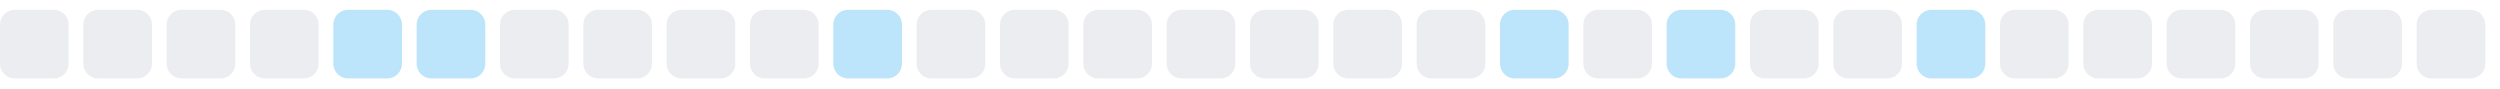
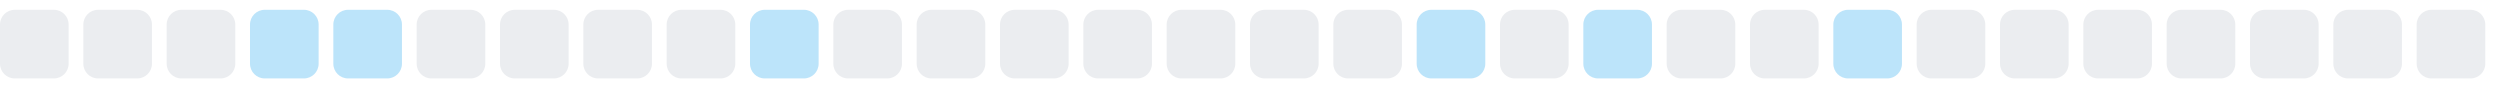
<svg xmlns="http://www.w3.org/2000/svg" width="255" height="9">
  <style>
        .level0 { fill: #ebedf0; }
        .level1 { fill: #bce4fa; }
        .level2 { fill: #75c7f7; }
        .level3 { fill: #30a9f2; }
        .level4 { fill: #008ee6; }
        @media (prefers-color-scheme: dark) {
          .level0 { fill: #161b22; }
          .level1 { fill: #0b3b5c; }
          .level2 { fill: #0a6299; }
          .level3 { fill: #008ee6; }
          .level4 { fill: #5bc4ff; }
        }
      </style>
  <rect x="0.0" y="1" width="7" height="7" rx="1.5" ry="1.5" class="level0" />
  <rect x="8.5" y="1" width="7" height="7" rx="1.5" ry="1.5" class="level0" />
  <rect x="17.0" y="1" width="7" height="7" rx="1.5" ry="1.5" class="level0" />
-   <rect x="25.5" y="1" width="7" height="7" rx="1.5" ry="1.5" class="level0" />
+   <rect x="25.5" y="1" width="7" height="7" rx="1.5" ry="1.5" class="level1" />
  <rect x="34.0" y="1" width="7" height="7" rx="1.5" ry="1.5" class="level1" />
-   <rect x="42.5" y="1" width="7" height="7" rx="1.5" ry="1.5" class="level1" />
+   <rect x="42.5" y="1" width="7" height="7" rx="1.5" ry="1.5" class="level0" />
  <rect x="51.0" y="1" width="7" height="7" rx="1.5" ry="1.5" class="level0" />
  <rect x="59.5" y="1" width="7" height="7" rx="1.5" ry="1.5" class="level0" />
  <rect x="68.0" y="1" width="7" height="7" rx="1.5" ry="1.5" class="level0" />
-   <rect x="76.5" y="1" width="7" height="7" rx="1.5" ry="1.5" class="level0" />
-   <rect x="85.0" y="1" width="7" height="7" rx="1.5" ry="1.5" class="level1" />
+   <rect x="76.5" y="1" width="7" height="7" rx="1.5" ry="1.5" class="level1" />
+   <rect x="85.0" y="1" width="7" height="7" rx="1.5" ry="1.5" class="level0" />
  <rect x="93.5" y="1" width="7" height="7" rx="1.5" ry="1.5" class="level0" />
  <rect x="102.0" y="1" width="7" height="7" rx="1.5" ry="1.5" class="level0" />
  <rect x="110.5" y="1" width="7" height="7" rx="1.5" ry="1.5" class="level0" />
  <rect x="119.0" y="1" width="7" height="7" rx="1.5" ry="1.5" class="level0" />
  <rect x="127.5" y="1" width="7" height="7" rx="1.5" ry="1.5" class="level0" />
  <rect x="136.0" y="1" width="7" height="7" rx="1.5" ry="1.5" class="level0" />
-   <rect x="144.5" y="1" width="7" height="7" rx="1.5" ry="1.5" class="level0" />
-   <rect x="153.0" y="1" width="7" height="7" rx="1.5" ry="1.5" class="level1" />
-   <rect x="161.5" y="1" width="7" height="7" rx="1.5" ry="1.5" class="level0" />
-   <rect x="170.0" y="1" width="7" height="7" rx="1.5" ry="1.5" class="level1" />
+   <rect x="144.5" y="1" width="7" height="7" rx="1.5" ry="1.5" class="level1" />
+   <rect x="153.0" y="1" width="7" height="7" rx="1.5" ry="1.5" class="level0" />
+   <rect x="161.5" y="1" width="7" height="7" rx="1.5" ry="1.5" class="level1" />
+   <rect x="170.0" y="1" width="7" height="7" rx="1.5" ry="1.5" class="level0" />
  <rect x="178.5" y="1" width="7" height="7" rx="1.5" ry="1.5" class="level0" />
-   <rect x="187.0" y="1" width="7" height="7" rx="1.5" ry="1.5" class="level0" />
-   <rect x="195.5" y="1" width="7" height="7" rx="1.5" ry="1.5" class="level1" />
+   <rect x="187.0" y="1" width="7" height="7" rx="1.5" ry="1.5" class="level1" />
+   <rect x="195.5" y="1" width="7" height="7" rx="1.5" ry="1.5" class="level0" />
  <rect x="204.0" y="1" width="7" height="7" rx="1.5" ry="1.5" class="level0" />
  <rect x="212.5" y="1" width="7" height="7" rx="1.5" ry="1.5" class="level0" />
  <rect x="221.0" y="1" width="7" height="7" rx="1.5" ry="1.5" class="level0" />
  <rect x="229.5" y="1" width="7" height="7" rx="1.5" ry="1.5" class="level0" />
  <rect x="238.0" y="1" width="7" height="7" rx="1.5" ry="1.5" class="level0" />
  <rect x="246.5" y="1" width="7" height="7" rx="1.5" ry="1.5" class="level0" />
</svg>
